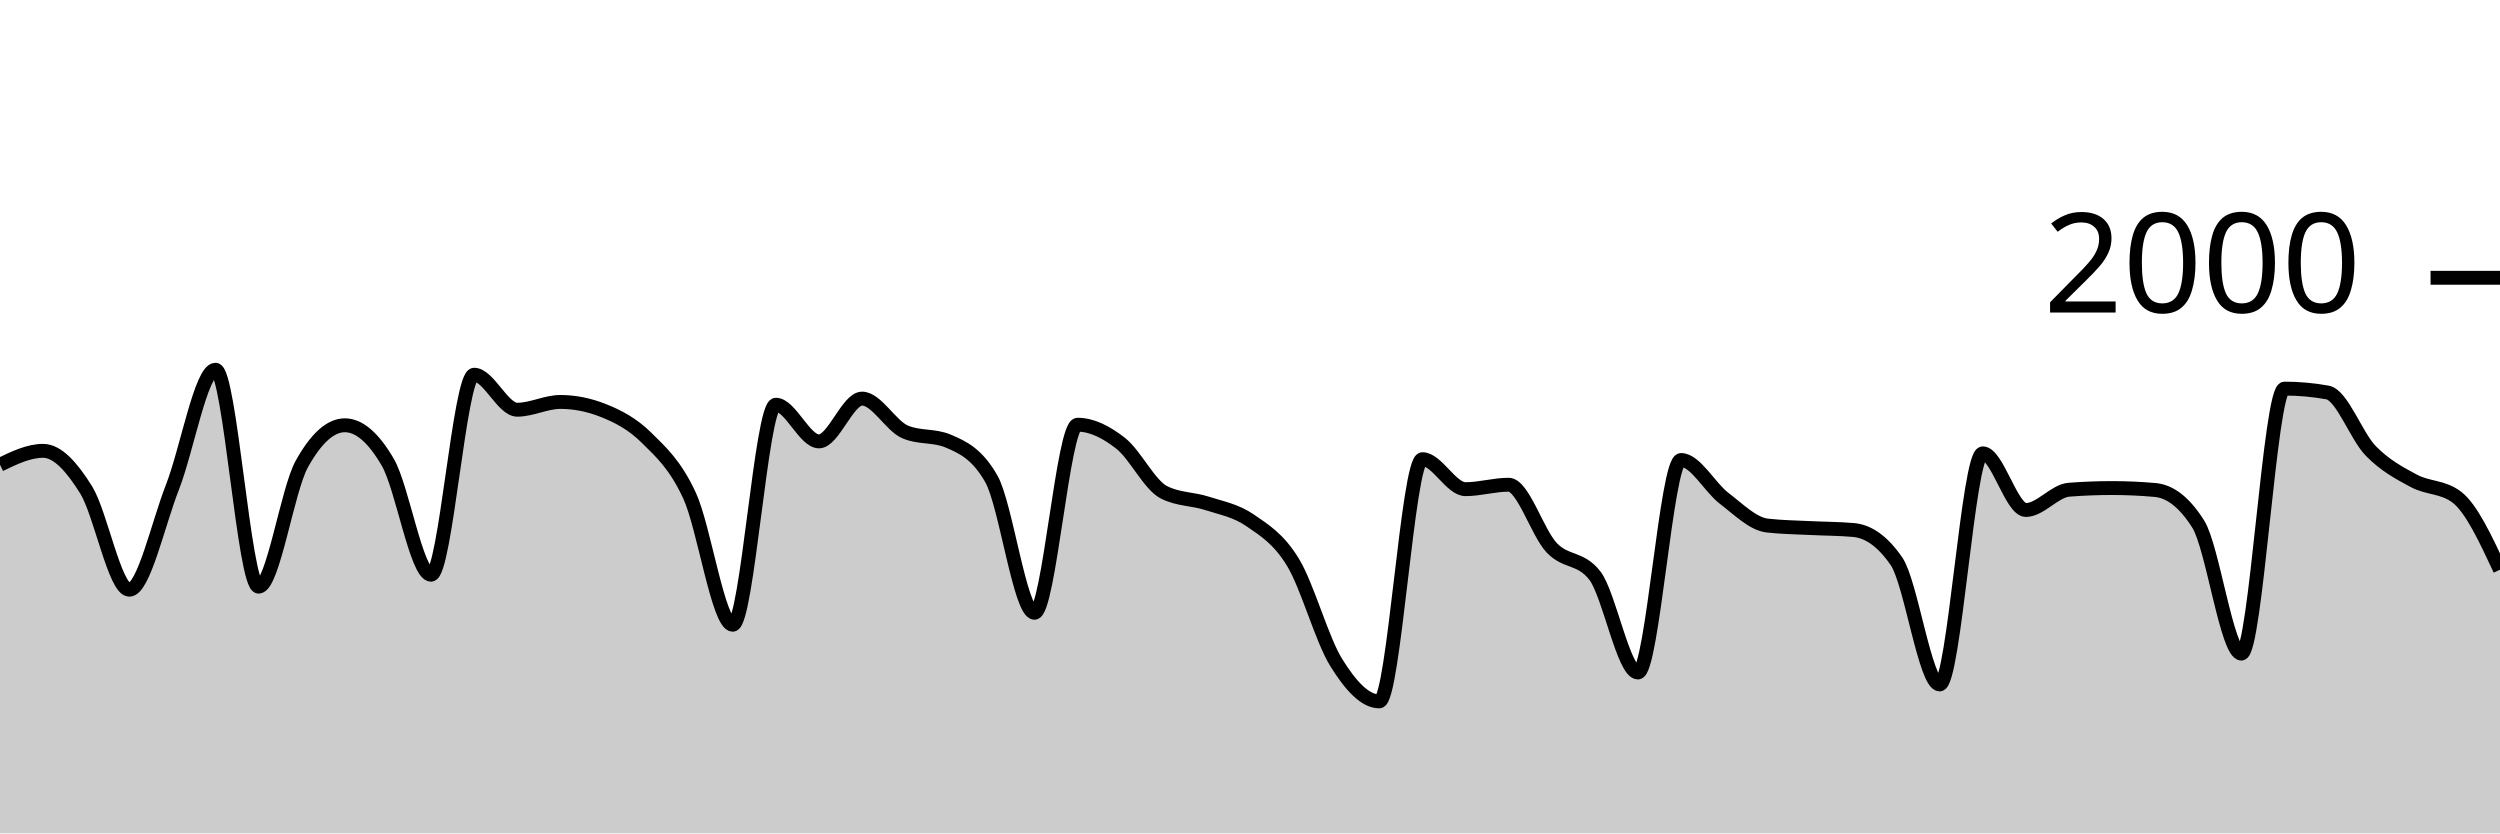
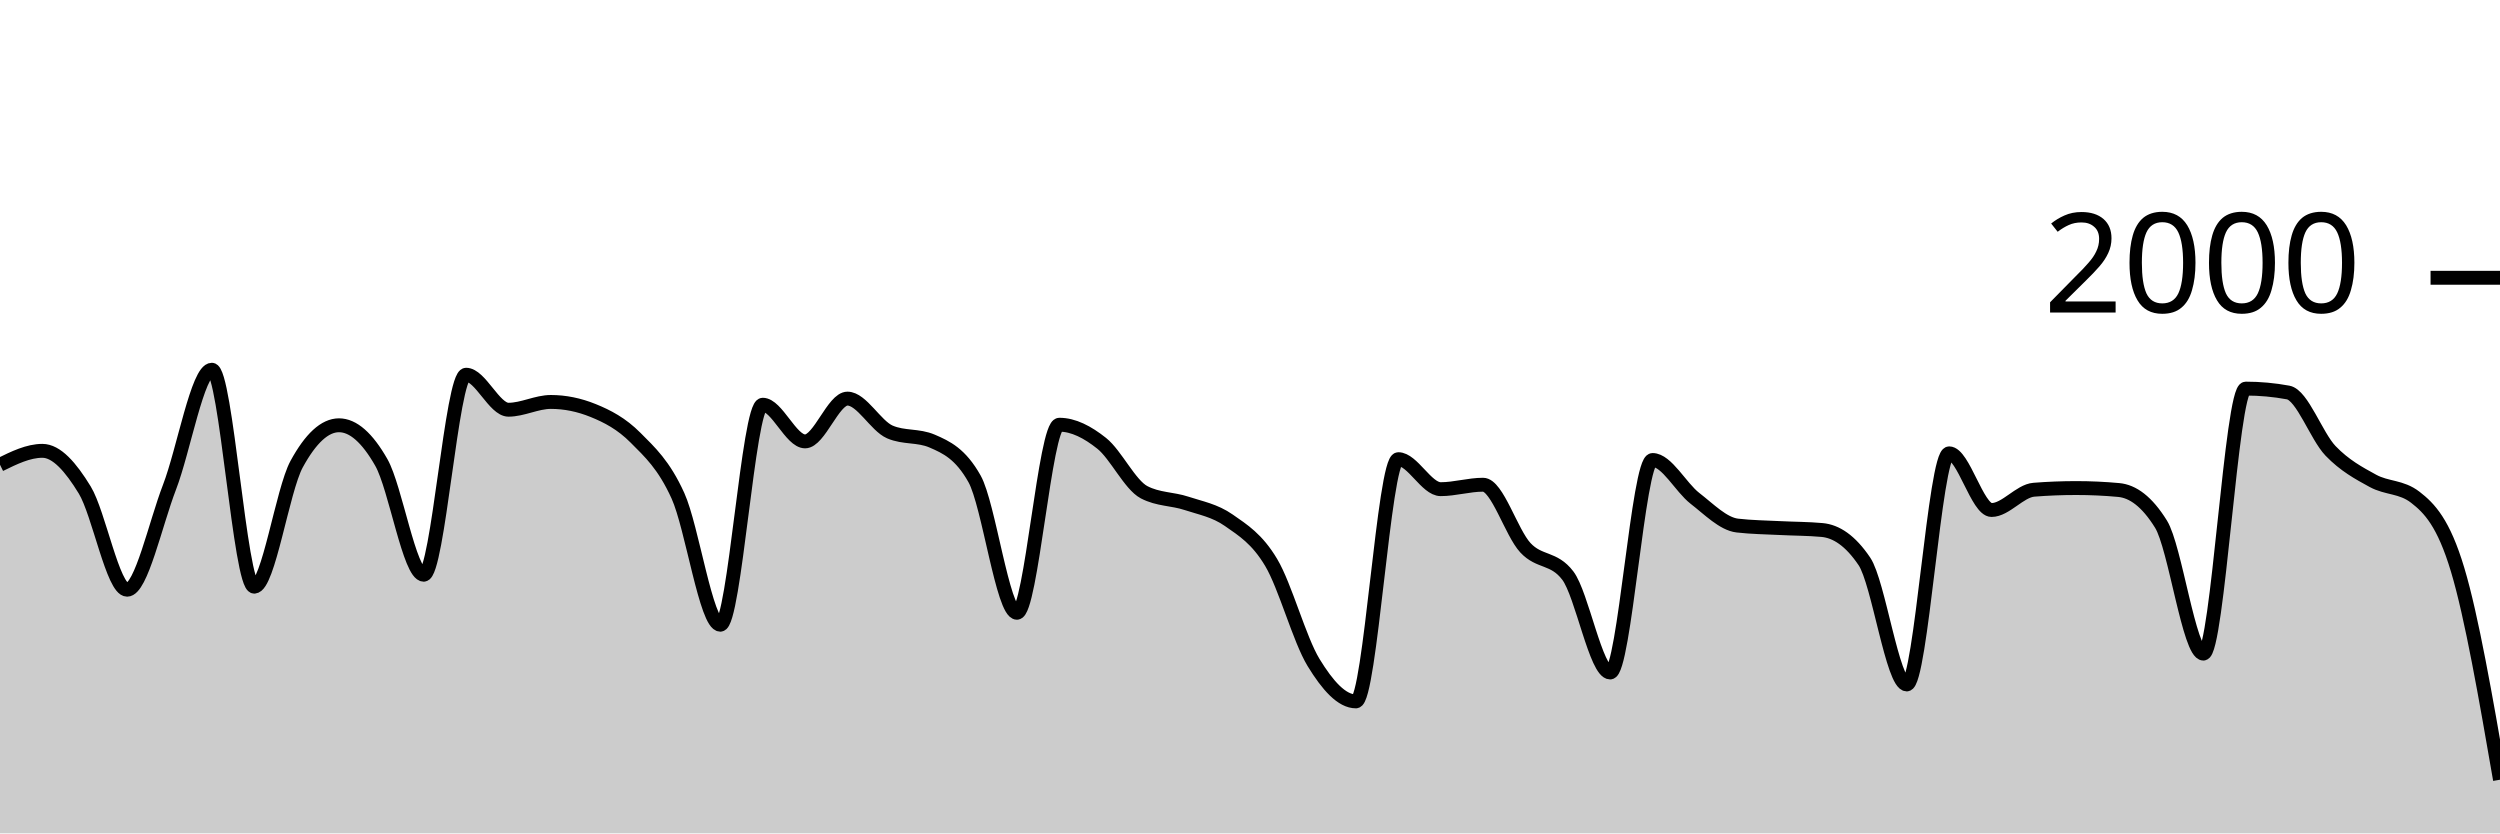
<svg xmlns="http://www.w3.org/2000/svg" viewBox="0 0 180 60">
  <g transform="translate(0,20)">
-     <path class="area" fill="rgba(0, 0, 0, 0.2)" d="M0,13.46C1.034,12.96,2.069,12.46,3.103,12.46C4.138,12.46,5.172,13.613,6.207,15.28C7.241,16.947,8.276,22.46,9.31,22.46C10.345,22.46,11.379,17.72,12.414,15.08C13.448,12.44,14.483,6.62,15.517,6.62C16.552,6.62,17.586,22.24,18.621,22.24C19.655,22.24,20.69,15.287,21.724,13.42C22.759,11.553,23.793,10.62,24.828,10.62C25.862,10.62,26.897,11.513,27.931,13.3C28.966,15.087,30,21.38,31.034,21.38C32.069,21.38,33.103,6.98,34.138,6.98C35.172,6.98,36.207,9.5,37.241,9.5C38.276,9.5,39.31,8.94,40.345,8.94C41.379,8.94,42.414,9.147,43.448,9.56C44.483,9.973,45.517,10.497,46.552,11.52C47.586,12.543,48.621,13.457,49.655,15.7C50.69,17.943,51.724,24.98,52.759,24.98C53.793,24.98,54.828,9.14,55.862,9.14C56.897,9.14,57.931,11.78,58.966,11.78C60,11.78,61.034,8.7,62.069,8.7C63.103,8.7,64.138,10.66,65.172,11.1C66.207,11.54,67.241,11.32,68.276,11.76C69.31,12.2,70.345,12.667,71.379,14.48C72.414,16.293,73.448,24.12,74.483,24.12C75.517,24.12,76.552,10.58,77.586,10.58C78.621,10.58,79.655,11.11,80.69,11.92C81.724,12.73,82.759,14.907,83.793,15.44C84.828,15.973,85.862,15.903,86.897,16.24C87.931,16.577,88.966,16.75,90,17.46C91.034,18.17,92.069,18.793,93.103,20.5C94.138,22.207,95.172,26.033,96.207,27.7C97.241,29.367,98.276,30.5,99.31,30.5C100.345,30.5,101.379,13.06,102.414,13.06C103.448,13.06,104.483,15.22,105.517,15.22C106.552,15.22,107.586,14.9,108.621,14.9C109.655,14.9,110.69,18.35,111.724,19.44C112.759,20.53,113.793,20.107,114.828,21.44C115.862,22.773,116.897,28.42,117.931,28.42C118.966,28.42,120,13.12,121.034,13.12C122.069,13.12,123.103,15.093,124.138,15.88C125.172,16.667,126.207,17.72,127.241,17.84C128.276,17.96,129.31,17.967,130.345,18.02C131.379,18.073,132.414,18.067,133.448,18.16C134.483,18.253,135.517,18.913,136.552,20.42C137.586,21.927,138.621,29.28,139.655,29.28C140.69,29.28,141.724,12.64,142.759,12.64C143.793,12.64,144.828,16.72,145.862,16.72C146.897,16.72,147.931,15.34,148.966,15.26C150,15.18,151.034,15.14,152.069,15.14C153.103,15.14,154.138,15.187,155.172,15.28C156.207,15.373,157.241,16.1,158.276,17.74C159.31,19.38,160.345,27.06,161.379,27.06C162.414,27.06,163.448,7.98,164.483,7.98C165.517,7.98,166.552,8.073,167.586,8.26C168.621,8.447,169.655,11.4,170.69,12.46C171.724,13.52,172.759,14.063,173.793,14.62C174.828,15.177,175.862,15.013,176.897,15.8C177.931,16.587,178.966,18.803,180,21.02L180,40C178.966,40,177.931,40,176.897,40C175.862,40,174.828,40,173.793,40C172.759,40,171.724,40,170.69,40C169.655,40,168.621,40,167.586,40C166.552,40,165.517,40,164.483,40C163.448,40,162.414,40,161.379,40C160.345,40,159.31,40,158.276,40C157.241,40,156.207,40,155.172,40C154.138,40,153.103,40,152.069,40C151.034,40,150,40,148.966,40C147.931,40,146.897,40,145.862,40C144.828,40,143.793,40,142.759,40C141.724,40,140.69,40,139.655,40C138.621,40,137.586,40,136.552,40C135.517,40,134.483,40,133.448,40C132.414,40,131.379,40,130.345,40C129.31,40,128.276,40,127.241,40C126.207,40,125.172,40,124.138,40C123.103,40,122.069,40,121.034,40C120,40,118.966,40,117.931,40C116.897,40,115.862,40,114.828,40C113.793,40,112.759,40,111.724,40C110.69,40,109.655,40,108.621,40C107.586,40,106.552,40,105.517,40C104.483,40,103.448,40,102.414,40C101.379,40,100.345,40,99.31,40C98.276,40,97.241,40,96.207,40C95.172,40,94.138,40,93.103,40C92.069,40,91.034,40,90,40C88.966,40,87.931,40,86.897,40C85.862,40,84.828,40,83.793,40C82.759,40,81.724,40,80.69,40C79.655,40,78.621,40,77.586,40C76.552,40,75.517,40,74.483,40C73.448,40,72.414,40,71.379,40C70.345,40,69.31,40,68.276,40C67.241,40,66.207,40,65.172,40C64.138,40,63.103,40,62.069,40C61.034,40,60,40,58.966,40C57.931,40,56.897,40,55.862,40C54.828,40,53.793,40,52.759,40C51.724,40,50.69,40,49.655,40C48.621,40,47.586,40,46.552,40C45.517,40,44.483,40,43.448,40C42.414,40,41.379,40,40.345,40C39.31,40,38.276,40,37.241,40C36.207,40,35.172,40,34.138,40C33.103,40,32.069,40,31.034,40C30,40,28.966,40,27.931,40C26.897,40,25.862,40,24.828,40C23.793,40,22.759,40,21.724,40C20.69,40,19.655,40,18.621,40C17.586,40,16.552,40,15.517,40C14.483,40,13.448,40,12.414,40C11.379,40,10.345,40,9.31,40C8.276,40,7.241,40,6.207,40C5.172,40,4.138,40,3.103,40C2.069,40,1.034,40,0,40Z" />
-     <path class="line" stroke="black" fill="none" d="M0,13.46C1.034,12.96,2.069,12.46,3.103,12.46C4.138,12.46,5.172,13.613,6.207,15.28C7.241,16.947,8.276,22.46,9.31,22.46C10.345,22.46,11.379,17.72,12.414,15.08C13.448,12.44,14.483,6.62,15.517,6.62C16.552,6.62,17.586,22.24,18.621,22.24C19.655,22.24,20.69,15.287,21.724,13.42C22.759,11.553,23.793,10.62,24.828,10.62C25.862,10.62,26.897,11.513,27.931,13.3C28.966,15.087,30,21.38,31.034,21.38C32.069,21.38,33.103,6.98,34.138,6.98C35.172,6.98,36.207,9.5,37.241,9.5C38.276,9.5,39.31,8.94,40.345,8.94C41.379,8.94,42.414,9.147,43.448,9.56C44.483,9.973,45.517,10.497,46.552,11.52C47.586,12.543,48.621,13.457,49.655,15.7C50.69,17.943,51.724,24.98,52.759,24.98C53.793,24.98,54.828,9.14,55.862,9.14C56.897,9.14,57.931,11.78,58.966,11.78C60,11.78,61.034,8.7,62.069,8.7C63.103,8.7,64.138,10.66,65.172,11.1C66.207,11.54,67.241,11.32,68.276,11.76C69.31,12.2,70.345,12.667,71.379,14.48C72.414,16.293,73.448,24.12,74.483,24.12C75.517,24.12,76.552,10.58,77.586,10.58C78.621,10.58,79.655,11.11,80.69,11.92C81.724,12.73,82.759,14.907,83.793,15.44C84.828,15.973,85.862,15.903,86.897,16.24C87.931,16.577,88.966,16.75,90,17.46C91.034,18.17,92.069,18.793,93.103,20.5C94.138,22.207,95.172,26.033,96.207,27.7C97.241,29.367,98.276,30.5,99.31,30.5C100.345,30.5,101.379,13.06,102.414,13.06C103.448,13.06,104.483,15.22,105.517,15.22C106.552,15.22,107.586,14.9,108.621,14.9C109.655,14.9,110.69,18.35,111.724,19.44C112.759,20.53,113.793,20.107,114.828,21.44C115.862,22.773,116.897,28.42,117.931,28.42C118.966,28.42,120,13.12,121.034,13.12C122.069,13.12,123.103,15.093,124.138,15.88C125.172,16.667,126.207,17.72,127.241,17.84C128.276,17.96,129.31,17.967,130.345,18.02C131.379,18.073,132.414,18.067,133.448,18.16C134.483,18.253,135.517,18.913,136.552,20.42C137.586,21.927,138.621,29.28,139.655,29.28C140.69,29.28,141.724,12.64,142.759,12.64C143.793,12.64,144.828,16.72,145.862,16.72C146.897,16.72,147.931,15.34,148.966,15.26C150,15.18,151.034,15.14,152.069,15.14C153.103,15.14,154.138,15.187,155.172,15.28C156.207,15.373,157.241,16.1,158.276,17.74C159.31,19.38,160.345,27.06,161.379,27.06C162.414,27.06,163.448,7.98,164.483,7.98C165.517,7.98,166.552,8.073,167.586,8.26C168.621,8.447,169.655,11.4,170.69,12.46C171.724,13.52,172.759,14.063,173.793,14.62C174.828,15.177,175.862,15.013,176.897,15.8C177.931,16.587,178.966,18.803,180,21.02" />
+     <path class="area" fill="rgba(0, 0, 0, 0.2)" d="M0,13.46C1.017,12.96,2.034,12.46,3.051,12.46C4.068,12.46,5.085,13.613,6.102,15.28C7.119,16.947,8.136,22.46,9.153,22.46C10.169,22.46,11.186,17.72,12.203,15.08C13.22,12.44,14.237,6.62,15.254,6.62C16.271,6.62,17.288,22.24,18.305,22.24C19.322,22.24,20.339,15.287,21.356,13.42C22.373,11.553,23.39,10.62,24.407,10.62C25.424,10.62,26.441,11.513,27.458,13.3C28.475,15.087,29.492,21.38,30.508,21.38C31.525,21.38,32.542,6.98,33.559,6.98C34.576,6.98,35.593,9.5,36.61,9.5C37.627,9.5,38.644,8.94,39.661,8.94C40.678,8.94,41.695,9.147,42.712,9.56C43.729,9.973,44.746,10.497,45.763,11.52C46.78,12.543,47.797,13.457,48.814,15.7C49.831,17.943,50.847,24.98,51.864,24.98C52.881,24.98,53.898,9.14,54.915,9.14C55.932,9.14,56.949,11.78,57.966,11.78C58.983,11.78,60,8.7,61.017,8.7C62.034,8.7,63.051,10.66,64.068,11.1C65.085,11.54,66.102,11.32,67.119,11.76C68.136,12.2,69.153,12.667,70.169,14.48C71.186,16.293,72.203,24.12,73.22,24.12C74.237,24.12,75.254,10.58,76.271,10.58C77.288,10.58,78.305,11.11,79.322,11.92C80.339,12.73,81.356,14.907,82.373,15.44C83.39,15.973,84.407,15.903,85.424,16.24C86.441,16.577,87.458,16.75,88.475,17.46C89.492,18.17,90.508,18.793,91.525,20.5C92.542,22.207,93.559,26.033,94.576,27.7C95.593,29.367,96.61,30.5,97.627,30.5C98.644,30.5,99.661,13.06,100.678,13.06C101.695,13.06,102.712,15.22,103.729,15.22C104.746,15.22,105.763,14.9,106.78,14.9C107.797,14.9,108.814,18.35,109.831,19.44C110.847,20.53,111.864,20.107,112.881,21.44C113.898,22.773,114.915,28.42,115.932,28.42C116.949,28.42,117.966,13.12,118.983,13.12C120,13.12,121.017,15.093,122.034,15.88C123.051,16.667,124.068,17.72,125.085,17.84C126.102,17.96,127.119,17.967,128.136,18.02C129.153,18.073,130.169,18.067,131.186,18.16C132.203,18.253,133.22,18.913,134.237,20.42C135.254,21.927,136.271,29.28,137.288,29.28C138.305,29.28,139.322,12.64,140.339,12.64C141.356,12.64,142.373,16.72,143.39,16.72C144.407,16.72,145.424,15.34,146.441,15.26C147.458,15.18,148.475,15.14,149.492,15.14C150.508,15.14,151.525,15.187,152.542,15.28C153.559,15.373,154.576,16.1,155.593,17.74C156.61,19.38,157.627,27.06,158.644,27.06C159.661,27.06,160.678,7.98,161.695,7.98C162.712,7.98,163.729,8.073,164.746,8.26C165.763,8.447,166.78,11.4,167.797,12.46C168.814,13.52,169.831,14.063,170.847,14.62C171.864,15.177,172.881,15.013,173.898,15.8C174.915,16.587,175.932,17.63,176.949,21.02C177.966,24.41,178.983,30.275,180,36.14L180,40C178.983,40,177.966,40,176.949,40C175.932,40,174.915,40,173.898,40C172.881,40,171.864,40,170.847,40C169.831,40,168.814,40,167.797,40C166.78,40,165.763,40,164.746,40C163.729,40,162.712,40,161.695,40C160.678,40,159.661,40,158.644,40C157.627,40,156.61,40,155.593,40C154.576,40,153.559,40,152.542,40C151.525,40,150.508,40,149.492,40C148.475,40,147.458,40,146.441,40C145.424,40,144.407,40,143.39,40C142.373,40,141.356,40,140.339,40C139.322,40,138.305,40,137.288,40C136.271,40,135.254,40,134.237,40C133.22,40,132.203,40,131.186,40C130.169,40,129.153,40,128.136,40C127.119,40,126.102,40,125.085,40C124.068,40,123.051,40,122.034,40C121.017,40,120,40,118.983,40C117.966,40,116.949,40,115.932,40C114.915,40,113.898,40,112.881,40C111.864,40,110.847,40,109.831,40C108.814,40,107.797,40,106.78,40C105.763,40,104.746,40,103.729,40C102.712,40,101.695,40,100.678,40C99.661,40,98.644,40,97.627,40C96.61,40,95.593,40,94.576,40C93.559,40,92.542,40,91.525,40C90.508,40,89.492,40,88.475,40C87.458,40,86.441,40,85.424,40C84.407,40,83.39,40,82.373,40C81.356,40,80.339,40,79.322,40C78.305,40,77.288,40,76.271,40C75.254,40,74.237,40,73.22,40C72.203,40,71.186,40,70.169,40C69.153,40,68.136,40,67.119,40C66.102,40,65.085,40,64.068,40C63.051,40,62.034,40,61.017,40C60,40,58.983,40,57.966,40C56.949,40,55.932,40,54.915,40C53.898,40,52.881,40,51.864,40C50.847,40,49.831,40,48.814,40C47.797,40,46.78,40,45.763,40C44.746,40,43.729,40,42.712,40C41.695,40,40.678,40,39.661,40C38.644,40,37.627,40,36.61,40C35.593,40,34.576,40,33.559,40C32.542,40,31.525,40,30.508,40C29.492,40,28.475,40,27.458,40C26.441,40,25.424,40,24.407,40C23.39,40,22.373,40,21.356,40C20.339,40,19.322,40,18.305,40C17.288,40,16.271,40,15.254,40C14.237,40,13.22,40,12.203,40C11.186,40,10.169,40,9.153,40C8.136,40,7.119,40,6.102,40C5.085,40,4.068,40,3.051,40C2.034,40,1.017,40,0,40Z" />
+     <path class="line" stroke="black" fill="none" d="M0,13.46C1.017,12.96,2.034,12.46,3.051,12.46C4.068,12.46,5.085,13.613,6.102,15.28C7.119,16.947,8.136,22.46,9.153,22.46C10.169,22.46,11.186,17.72,12.203,15.08C13.22,12.44,14.237,6.62,15.254,6.62C16.271,6.62,17.288,22.24,18.305,22.24C19.322,22.24,20.339,15.287,21.356,13.42C22.373,11.553,23.39,10.62,24.407,10.62C25.424,10.62,26.441,11.513,27.458,13.3C28.475,15.087,29.492,21.38,30.508,21.38C31.525,21.38,32.542,6.98,33.559,6.98C34.576,6.98,35.593,9.5,36.61,9.5C37.627,9.5,38.644,8.94,39.661,8.94C40.678,8.94,41.695,9.147,42.712,9.56C43.729,9.973,44.746,10.497,45.763,11.52C46.78,12.543,47.797,13.457,48.814,15.7C49.831,17.943,50.847,24.98,51.864,24.98C52.881,24.98,53.898,9.14,54.915,9.14C55.932,9.14,56.949,11.78,57.966,11.78C58.983,11.78,60,8.7,61.017,8.7C62.034,8.7,63.051,10.66,64.068,11.1C65.085,11.54,66.102,11.32,67.119,11.76C68.136,12.2,69.153,12.667,70.169,14.48C71.186,16.293,72.203,24.12,73.22,24.12C74.237,24.12,75.254,10.58,76.271,10.58C77.288,10.58,78.305,11.11,79.322,11.92C80.339,12.73,81.356,14.907,82.373,15.44C83.39,15.973,84.407,15.903,85.424,16.24C86.441,16.577,87.458,16.75,88.475,17.46C89.492,18.17,90.508,18.793,91.525,20.5C92.542,22.207,93.559,26.033,94.576,27.7C95.593,29.367,96.61,30.5,97.627,30.5C98.644,30.5,99.661,13.06,100.678,13.06C101.695,13.06,102.712,15.22,103.729,15.22C104.746,15.22,105.763,14.9,106.78,14.9C107.797,14.9,108.814,18.35,109.831,19.44C110.847,20.53,111.864,20.107,112.881,21.44C113.898,22.773,114.915,28.42,115.932,28.42C116.949,28.42,117.966,13.12,118.983,13.12C120,13.12,121.017,15.093,122.034,15.88C123.051,16.667,124.068,17.72,125.085,17.84C126.102,17.96,127.119,17.967,128.136,18.02C129.153,18.073,130.169,18.067,131.186,18.16C132.203,18.253,133.22,18.913,134.237,20.42C135.254,21.927,136.271,29.28,137.288,29.28C138.305,29.28,139.322,12.64,140.339,12.64C141.356,12.64,142.373,16.72,143.39,16.72C144.407,16.72,145.424,15.34,146.441,15.26C147.458,15.18,148.475,15.14,149.492,15.14C150.508,15.14,151.525,15.187,152.542,15.28C153.559,15.373,154.576,16.1,155.593,17.74C156.61,19.38,157.627,27.06,158.644,27.06C159.661,27.06,160.678,7.98,161.695,7.98C162.712,7.98,163.729,8.073,164.746,8.26C165.763,8.447,166.78,11.4,167.797,12.46C168.814,13.52,169.831,14.063,170.847,14.62C171.864,15.177,172.881,15.013,173.898,15.8C174.915,16.587,175.932,17.63,176.949,21.02C177.966,24.41,178.983,30.275,180,36.14" />
    <path class="axis-ceiling" stroke-width="1" stroke="black" fill="none" d="M175,0L180,0" />
    <text class="axis-ceiling-label" font-family="sans-serif" text-anchor="end" font-size="10px" x="170" y="2.5">2000</text>
  </g>
</svg>
